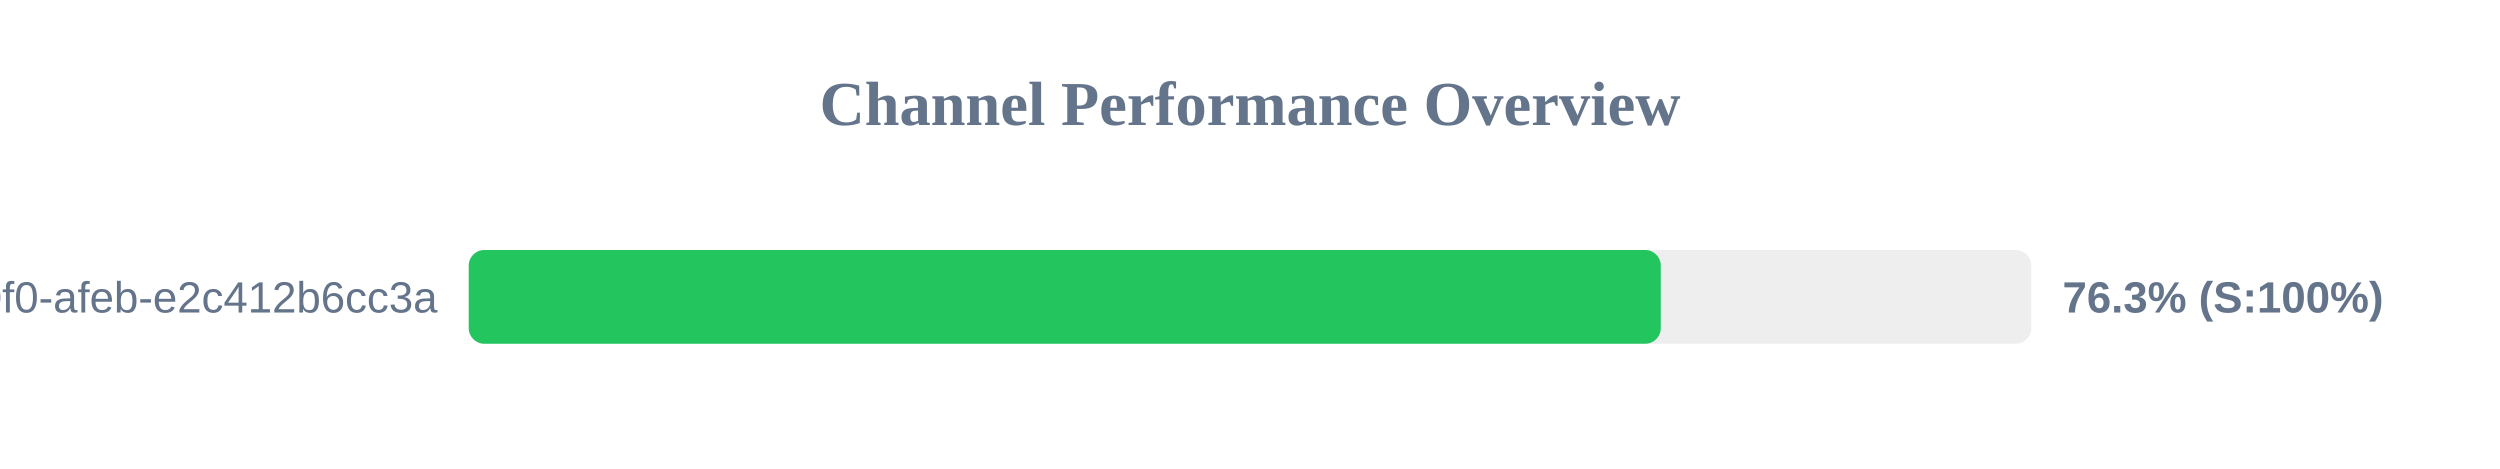
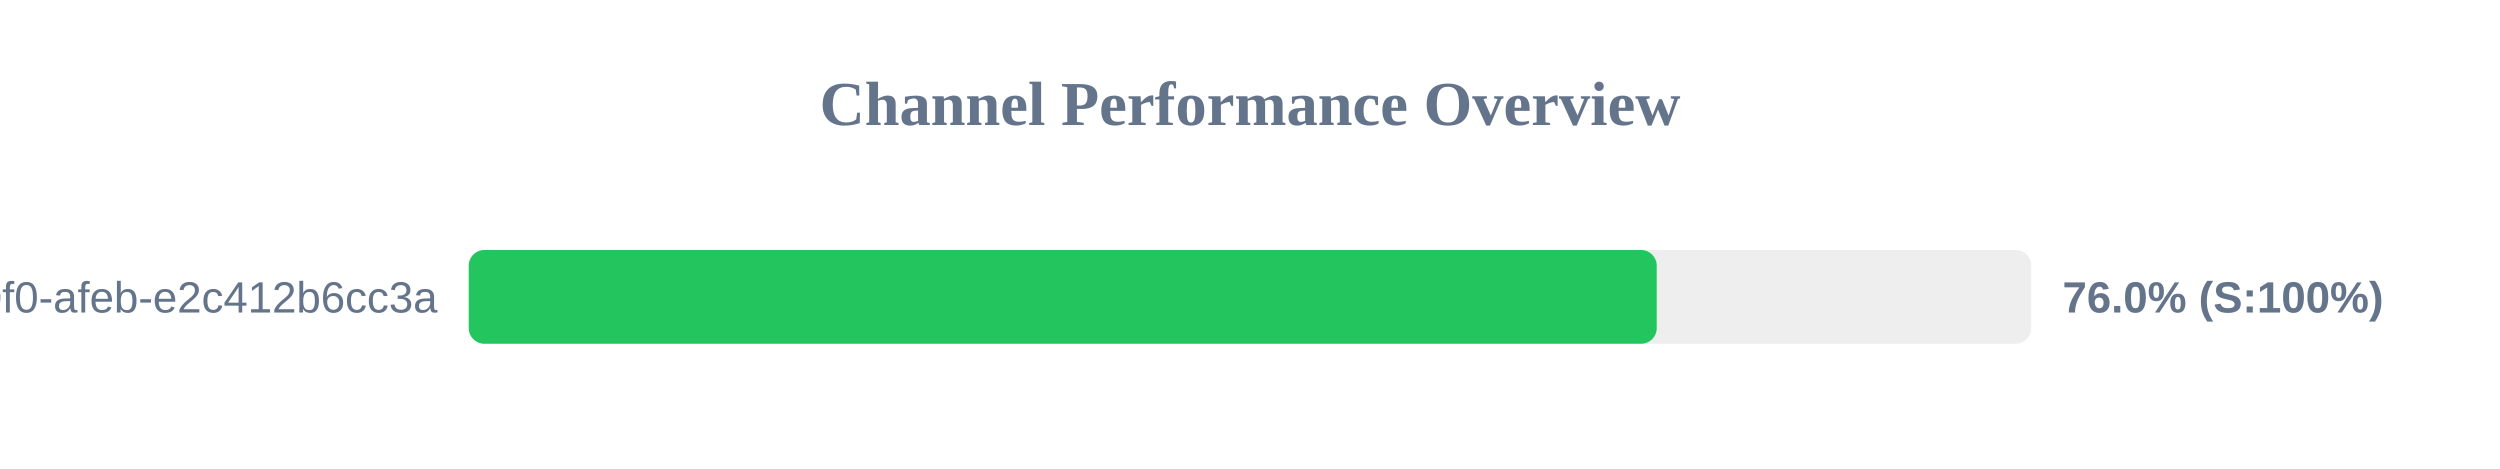
<svg xmlns="http://www.w3.org/2000/svg" width="800" height="150" version="1.1">
  <style>
        .row { font: 14px Arial; fill: #64748b; }
        .score { font: bold 14px Arial; fill: #64748b; }
    </style>
  <text x="400" y="40" text-anchor="middle" font-size="20px" font-weight="bold" fill="#64748b">Channel Performance Overview</text>
  <rect x="150" y="80" width="500" height="30" fill="#eee" rx="5" />
-   <rect x="150" y="80" width="381.45" height="30" fill="#22c55e" rx="5" />
+   <rect x="150" y="80" width="380.15" height="30" fill="#22c55e" rx="5" />
  <text x="140" y="100" text-anchor="end" class="row">?uuid=c6e02cd8-ce11-40f0-afeb-e2c412b6cc3a</text>
-   <text x="660" y="100" text-anchor="start" class="score">76.3% (S:100%)</text>
+   <text x="660" y="100" text-anchor="start" class="score">76.0% (S:100%)</text>
</svg>
